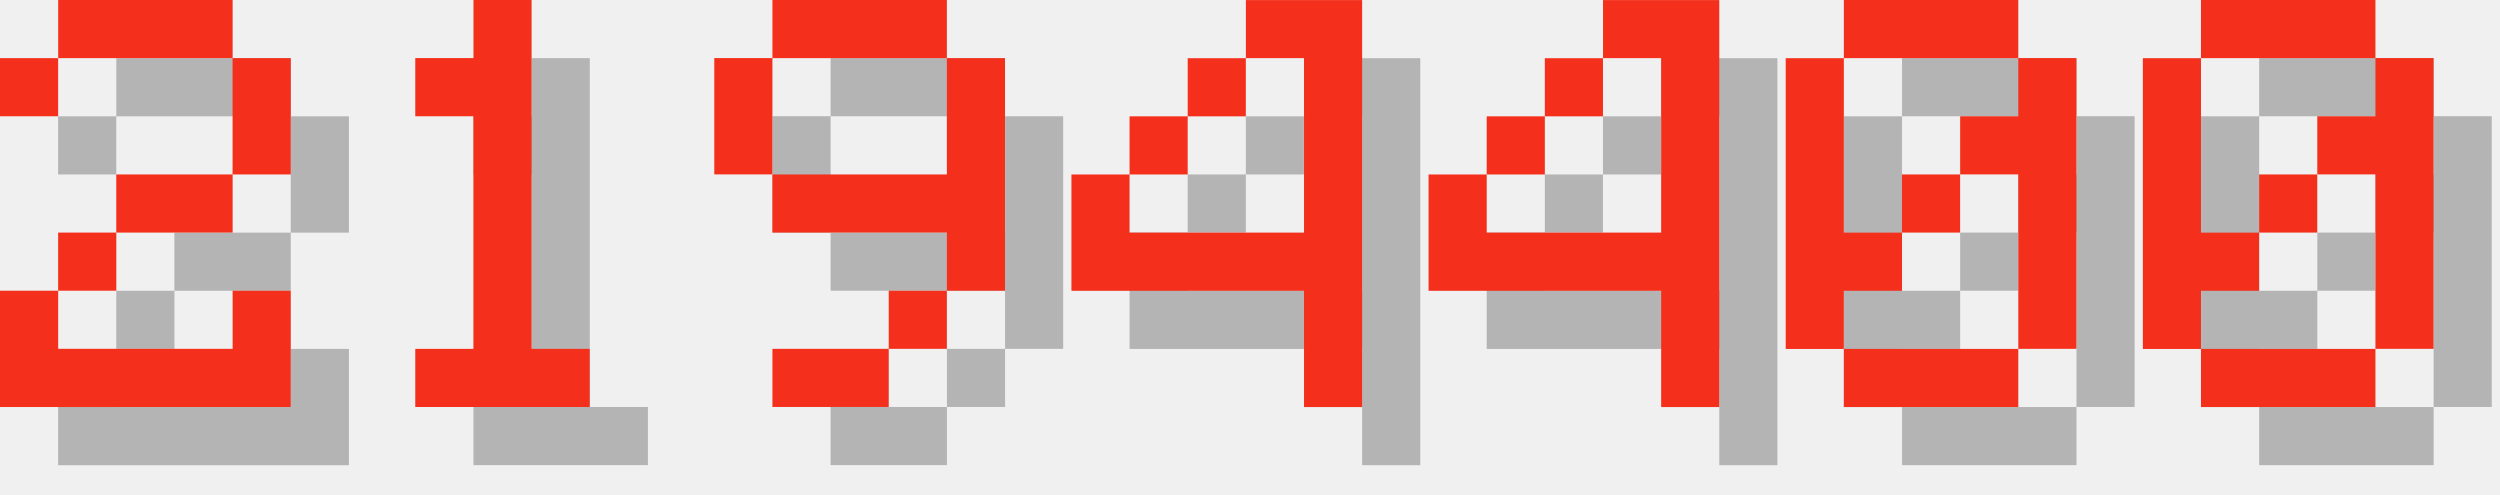
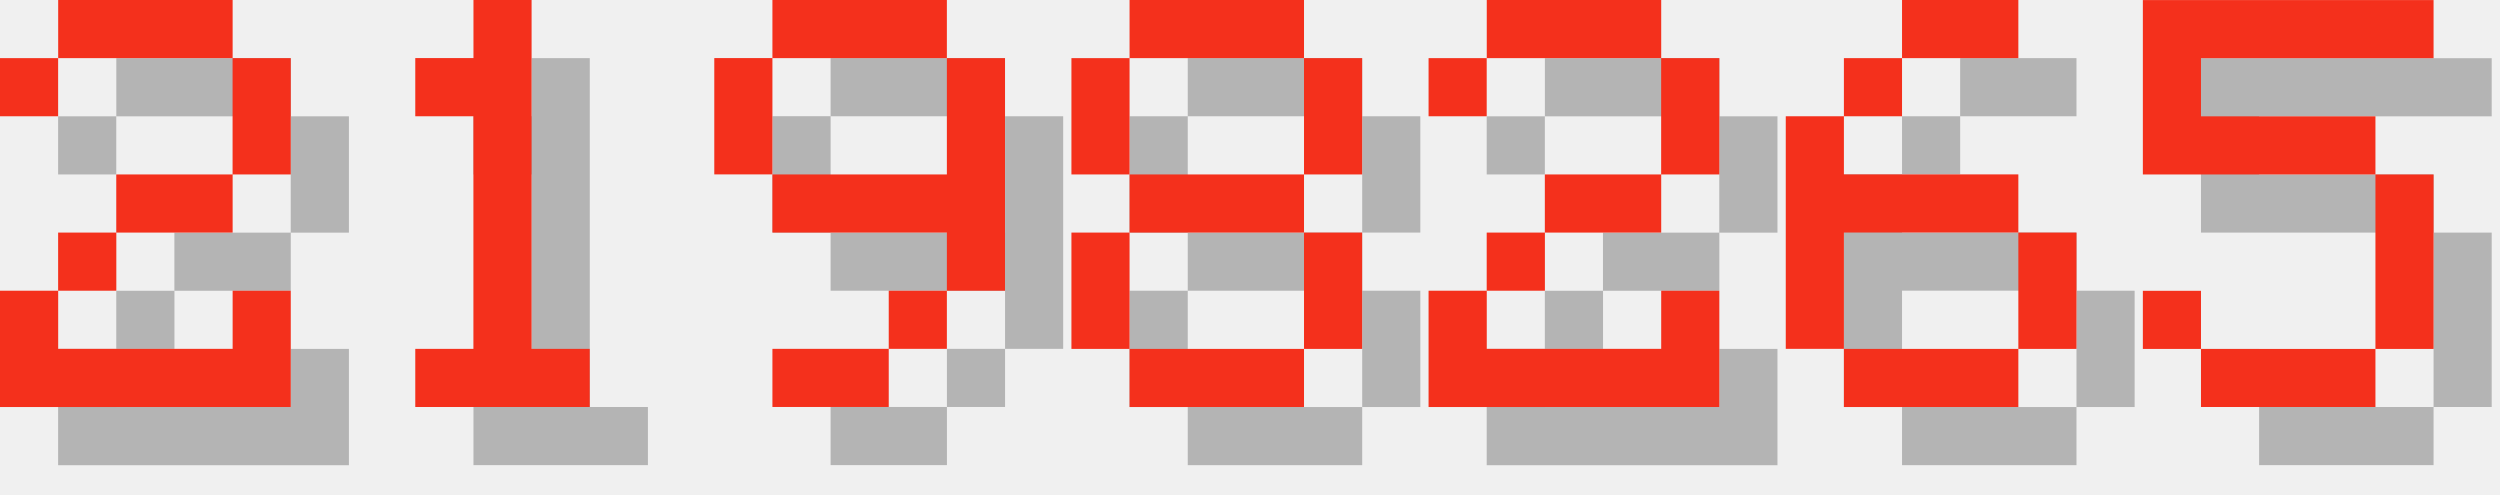
<svg xmlns="http://www.w3.org/2000/svg" version="1.1" width="182.0" height="36">
  <style>
        .text-foreground {
            fill: #F4301C;
        }
        .text-shadow {
            fill: #000000;
            fill-opacity: 0.25;
        }
    </style>
  <g class="digit" id="digit_2" transform="translate(0.0, 0), scale(4)">
    <path id="digit_2_shadow" class="text-shadow" d="m1.058 2.117v1.058h1.058v-1.058h3.175v2.117h-2.117v1.058h-1.058v1.058h-1.058v2.117h5.292v-2.117h-1.058v1.058h-3.175v-1.058h1.058v-1.058h2.117v-1.058h1.058v-2.117h-1.058v-1.058h-3.175v1.058h-1.058z" fill-opacity=".5" style="paint-order:stroke fill markers" />
    <path id="digit_2_fg" class="text-foreground" d="m0 1.058v1.058h1.058v-1.058h3.175v2.117h-2.117v1.058h-1.058v1.058h-1.058v2.117h5.292v-2.117h-1.058v1.058h-3.175v-1.058h1.058v-1.058h2.117v-1.058h1.058v-2.117h-1.058v-1.058h-3.175v1.058h-1.058z" fill="#fff" style="paint-order:stroke fill markers" />
  </g>
  <g class="digit" id="digit_1" transform="translate(26.0, 0), scale(4)">
    <path id="digit_1_shadow" class="text-shadow" d="m2.117 2.117v1.058h1.058v4.233h-1.058v1.058h3.175v-1.058h-1.058v-6.35h-1.058v1.058h-1.058z" fill-opacity=".5" style="paint-order:stroke fill markers" />
    <path id="digit_1_fg" class="text-foreground" d="m1.058 1.058v1.058h1.058v4.233h-1.058v1.058h3.175v-1.058h-1.058v-6.35h-1.058v1.058h-1.058z" fill="#fff" style="paint-order:stroke fill markers" />
  </g>
  <g class="digit" id="digit_9" transform="translate(52.0, 0), scale(4)">
    <path id="digit_9_shadow" class="text-shadow" d="m2.117 1.058v1.058h3.175v-1.058h-3.175zm3.175 1.058v2.117h-3.175v1.058h3.175v1.058h1.058v-4.233h-1.058zm0 4.233h-1.058v1.058h1.058v-1.058zm-1.058 1.058h-2.117v1.058h2.117v-1.058zm-2.117-3.175v-2.117h-1.058v2.117h1.058z" fill-opacity=".5" style="paint-order:stroke fill markers" />
    <path id="digit_9_fg" class="text-foreground" d="m1.058 0v1.058h3.175v-1.058h-3.175zm3.175 1.058v2.117h-3.175v1.058h3.175v1.058h1.058v-4.233h-1.058zm0 4.233h-1.058v1.058h1.058v-1.058zm-1.058 1.058h-2.117v1.058h2.117v-1.058zm-2.117-3.175v-2.117h-1.058v2.117h1.058z" fill="#fff" style="paint-order:stroke fill markers" />
  </g>
-   <g class="digit" id="digit_4" transform="translate(78.0, 0), scale(4)">
-     <path id="digit_4_shadow" class="text-shadow" d="m4.233 1.058v1.058h1.058v3.175h-3.175v-1.058h-1.058v2.117h4.233v2.117h1.058v-7.408h-2.117zm-2.117 3.175h1.058v-1.058h-1.058v1.058zm1.058-1.058h1.058v-1.058h-1.058v1.058z" fill-opacity=".5" style="paint-order:stroke fill markers" />
-     <path id="digit_4_fg" class="text-foreground" d="m3.175 0v1.058h1.058v3.175h-3.175v-1.058h-1.058v2.117h4.233v2.117h1.058v-7.408h-2.117zm-2.117 3.175h1.058v-1.058h-1.058v1.058zm1.058-1.058h1.058v-1.058h-1.058v1.058z" fill="#fff" style="paint-order:stroke fill markers" />
+   <g class="digit" id="digit_8" transform="translate(78.0, 0), scale(4)">
+     <path id="digit_8_shadow" class="text-shadow" d="m2.117 1.058v1.058h3.175v-1.058h-3.175zm3.175 1.058v2.117h1.058v-2.117h-1.058zm0 2.117h-3.175v1.058h3.175v-1.058zm0 1.058v2.117h1.058v-2.117h-1.058zm0 2.117h-3.175v1.058h3.175v-1.058zm-3.175 0v-2.117h-1.058v2.117h1.058zm0-3.175v-2.117h-1.058v2.117h1.058z" fill-opacity=".5" style="paint-order:stroke fill markers" />
+     <path id="digit_8_fg" class="text-foreground" d="m1.058 0v1.058h3.175v-1.058h-3.175zm3.175 1.058v2.117h1.058v-2.117h-1.058zm0 2.117h-3.175v1.058h3.175v-1.058zm0 1.058v2.117h1.058v-2.117h-1.058zm0 2.117h-3.175v1.058h3.175v-1.058zm-3.175 0v-2.117h-1.058v2.117h1.058zm0-3.175v-2.117h-1.058v2.117h1.058z" fill="#fff" style="paint-order:stroke fill markers" />
  </g>
-   <g class="digit" id="digit_4" transform="translate(104.0, 0), scale(4)">
-     <path id="digit_4_shadow" class="text-shadow" d="m4.233 1.058v1.058h1.058v3.175h-3.175v-1.058h-1.058v2.117h4.233v2.117h1.058v-7.408h-2.117zm-2.117 3.175h1.058v-1.058h-1.058v1.058zm1.058-1.058h1.058v-1.058h-1.058v1.058z" fill-opacity=".5" style="paint-order:stroke fill markers" />
-     <path id="digit_4_fg" class="text-foreground" d="m3.175 0v1.058h1.058v3.175h-3.175v-1.058h-1.058v2.117h4.233v2.117h1.058v-7.408h-2.117zm-2.117 3.175h1.058v-1.058h-1.058v1.058zm1.058-1.058h1.058v-1.058h-1.058v1.058z" fill="#fff" style="paint-order:stroke fill markers" />
+   <g class="digit" id="digit_2" transform="translate(104.0, 0), scale(4)">
+     <path id="digit_2_shadow" class="text-shadow" d="m1.058 2.117v1.058h1.058v-1.058h3.175v2.117h-2.117v1.058h-1.058v1.058h-1.058v2.117h5.292v-2.117h-1.058v1.058h-3.175v-1.058h1.058v-1.058h2.117v-1.058h1.058v-2.117h-1.058v-1.058h-3.175v1.058h-1.058z" fill-opacity=".5" style="paint-order:stroke fill markers" />
+     <path id="digit_2_fg" class="text-foreground" d="m0 1.058v1.058h1.058v-1.058h3.175v2.117h-2.117v1.058h-1.058v1.058h-1.058v2.117h5.292v-2.117h-1.058v1.058h-3.175v-1.058h1.058v-1.058h2.117v-1.058h1.058v-2.117h-1.058v-1.058h-3.175v1.058h-1.058z" fill="#fff" style="paint-order:stroke fill markers" />
  </g>
-   <g class="digit" id="digit_0" transform="translate(130.0, 0), scale(4)">
-     <path id="digit_0_shadow" class="text-shadow" d="m2.117 1.058v1.058h3.175v-1.058h-3.175zm3.175 1.058v1.058h-1.058v1.058h1.058v3.175h1.058v-5.292h-1.058zm0 5.292h-3.175v1.058h3.175v-1.058zm-3.175 0v-1.058h1.058v-1.058h-1.058v-3.175h-1.058v5.292h1.058zm1.058-2.117h1.058v-1.058h-1.058v1.058z" fill-opacity=".5" style="paint-order:stroke fill markers" />
-     <path id="digit_0_fg" class="text-foreground" d="m1.058 0v1.058h3.175v-1.058h-3.175zm3.175 1.058v1.058h-1.058v1.058h1.058v3.175h1.058v-5.292h-1.058zm0 5.292h-3.175v1.058h3.175v-1.058zm-3.175 0v-1.058h1.058v-1.058h-1.058v-3.175h-1.058v5.292h1.058zm1.058-2.117h1.058v-1.058h-1.058v1.058z" fill="#fff" style="paint-order:stroke fill markers" />
+   <g class="digit" id="digit_6" transform="translate(130.0, 0), scale(4)">
+     <path id="digit_6_shadow" class="text-shadow" d="m3.175 1.058v1.058h2.117v-1.058h-2.117zm0 1.058h-1.058v1.058h1.058v-1.058zm-1.058 1.058h-1.058v4.233h1.058v-2.117h3.175v-1.058h-3.175v-1.058zm3.175 2.117v2.117h1.058v-2.117h-1.058zm0 2.117h-3.175v1.058h3.175v-1.058z" fill-opacity=".5" style="paint-order:stroke fill markers" />
+     <path id="digit_6_fg" class="text-foreground" d="m2.117 0v1.058h2.117v-1.058h-2.117zm0 1.058h-1.058v1.058h1.058v-1.058zm-1.058 1.058h-1.058v4.233h1.058v-2.117h3.175v-1.058h-3.175v-1.058zm3.175 2.117v2.117h1.058v-2.117h-1.058zm0 2.117h-3.175v1.058h3.175v-1.058z" fill="#fff" style="paint-order:stroke fill markers" />
  </g>
-   <g class="digit" id="digit_0" transform="translate(156.0, 0), scale(4)">
-     <path id="digit_0_shadow" class="text-shadow" d="m2.117 1.058v1.058h3.175v-1.058h-3.175zm3.175 1.058v1.058h-1.058v1.058h1.058v3.175h1.058v-5.292h-1.058zm0 5.292h-3.175v1.058h3.175v-1.058zm-3.175 0v-1.058h1.058v-1.058h-1.058v-3.175h-1.058v5.292h1.058zm1.058-2.117h1.058v-1.058h-1.058v1.058z" fill-opacity=".5" style="paint-order:stroke fill markers" />
-     <path id="digit_0_fg" class="text-foreground" d="m1.058 0v1.058h3.175v-1.058h-3.175zm3.175 1.058v1.058h-1.058v1.058h1.058v3.175h1.058v-5.292h-1.058zm0 5.292h-3.175v1.058h3.175v-1.058zm-3.175 0v-1.058h1.058v-1.058h-1.058v-3.175h-1.058v5.292h1.058zm1.058-2.117h1.058v-1.058h-1.058v1.058z" fill="#fff" style="paint-order:stroke fill markers" />
+   <g class="digit" id="digit_5" transform="translate(156.0, 0), scale(4)">
+     <path id="digit_5_shadow" class="text-shadow" d="m1.058 1.058v3.175h4.233v3.175h-3.175v-1.058h-1.058v1.058h1.058v1.058h3.175v-1.058h1.058v-3.175h-1.058v-1.058h-3.175v-1.058h4.233v-1.058h-5.292z" fill-opacity=".5" style="paint-order:stroke fill markers" />
+     <path id="digit_5_fg" class="text-foreground" d="m0 0v3.175h4.233v3.175h-3.175v-1.058h-1.058v1.058h1.058v1.058h3.175v-1.058h1.058v-3.175h-1.058v-1.058h-3.175v-1.058h4.233v-1.058h-5.292z" fill="#fff" style="paint-order:stroke fill markers" />
  </g>
</svg>
